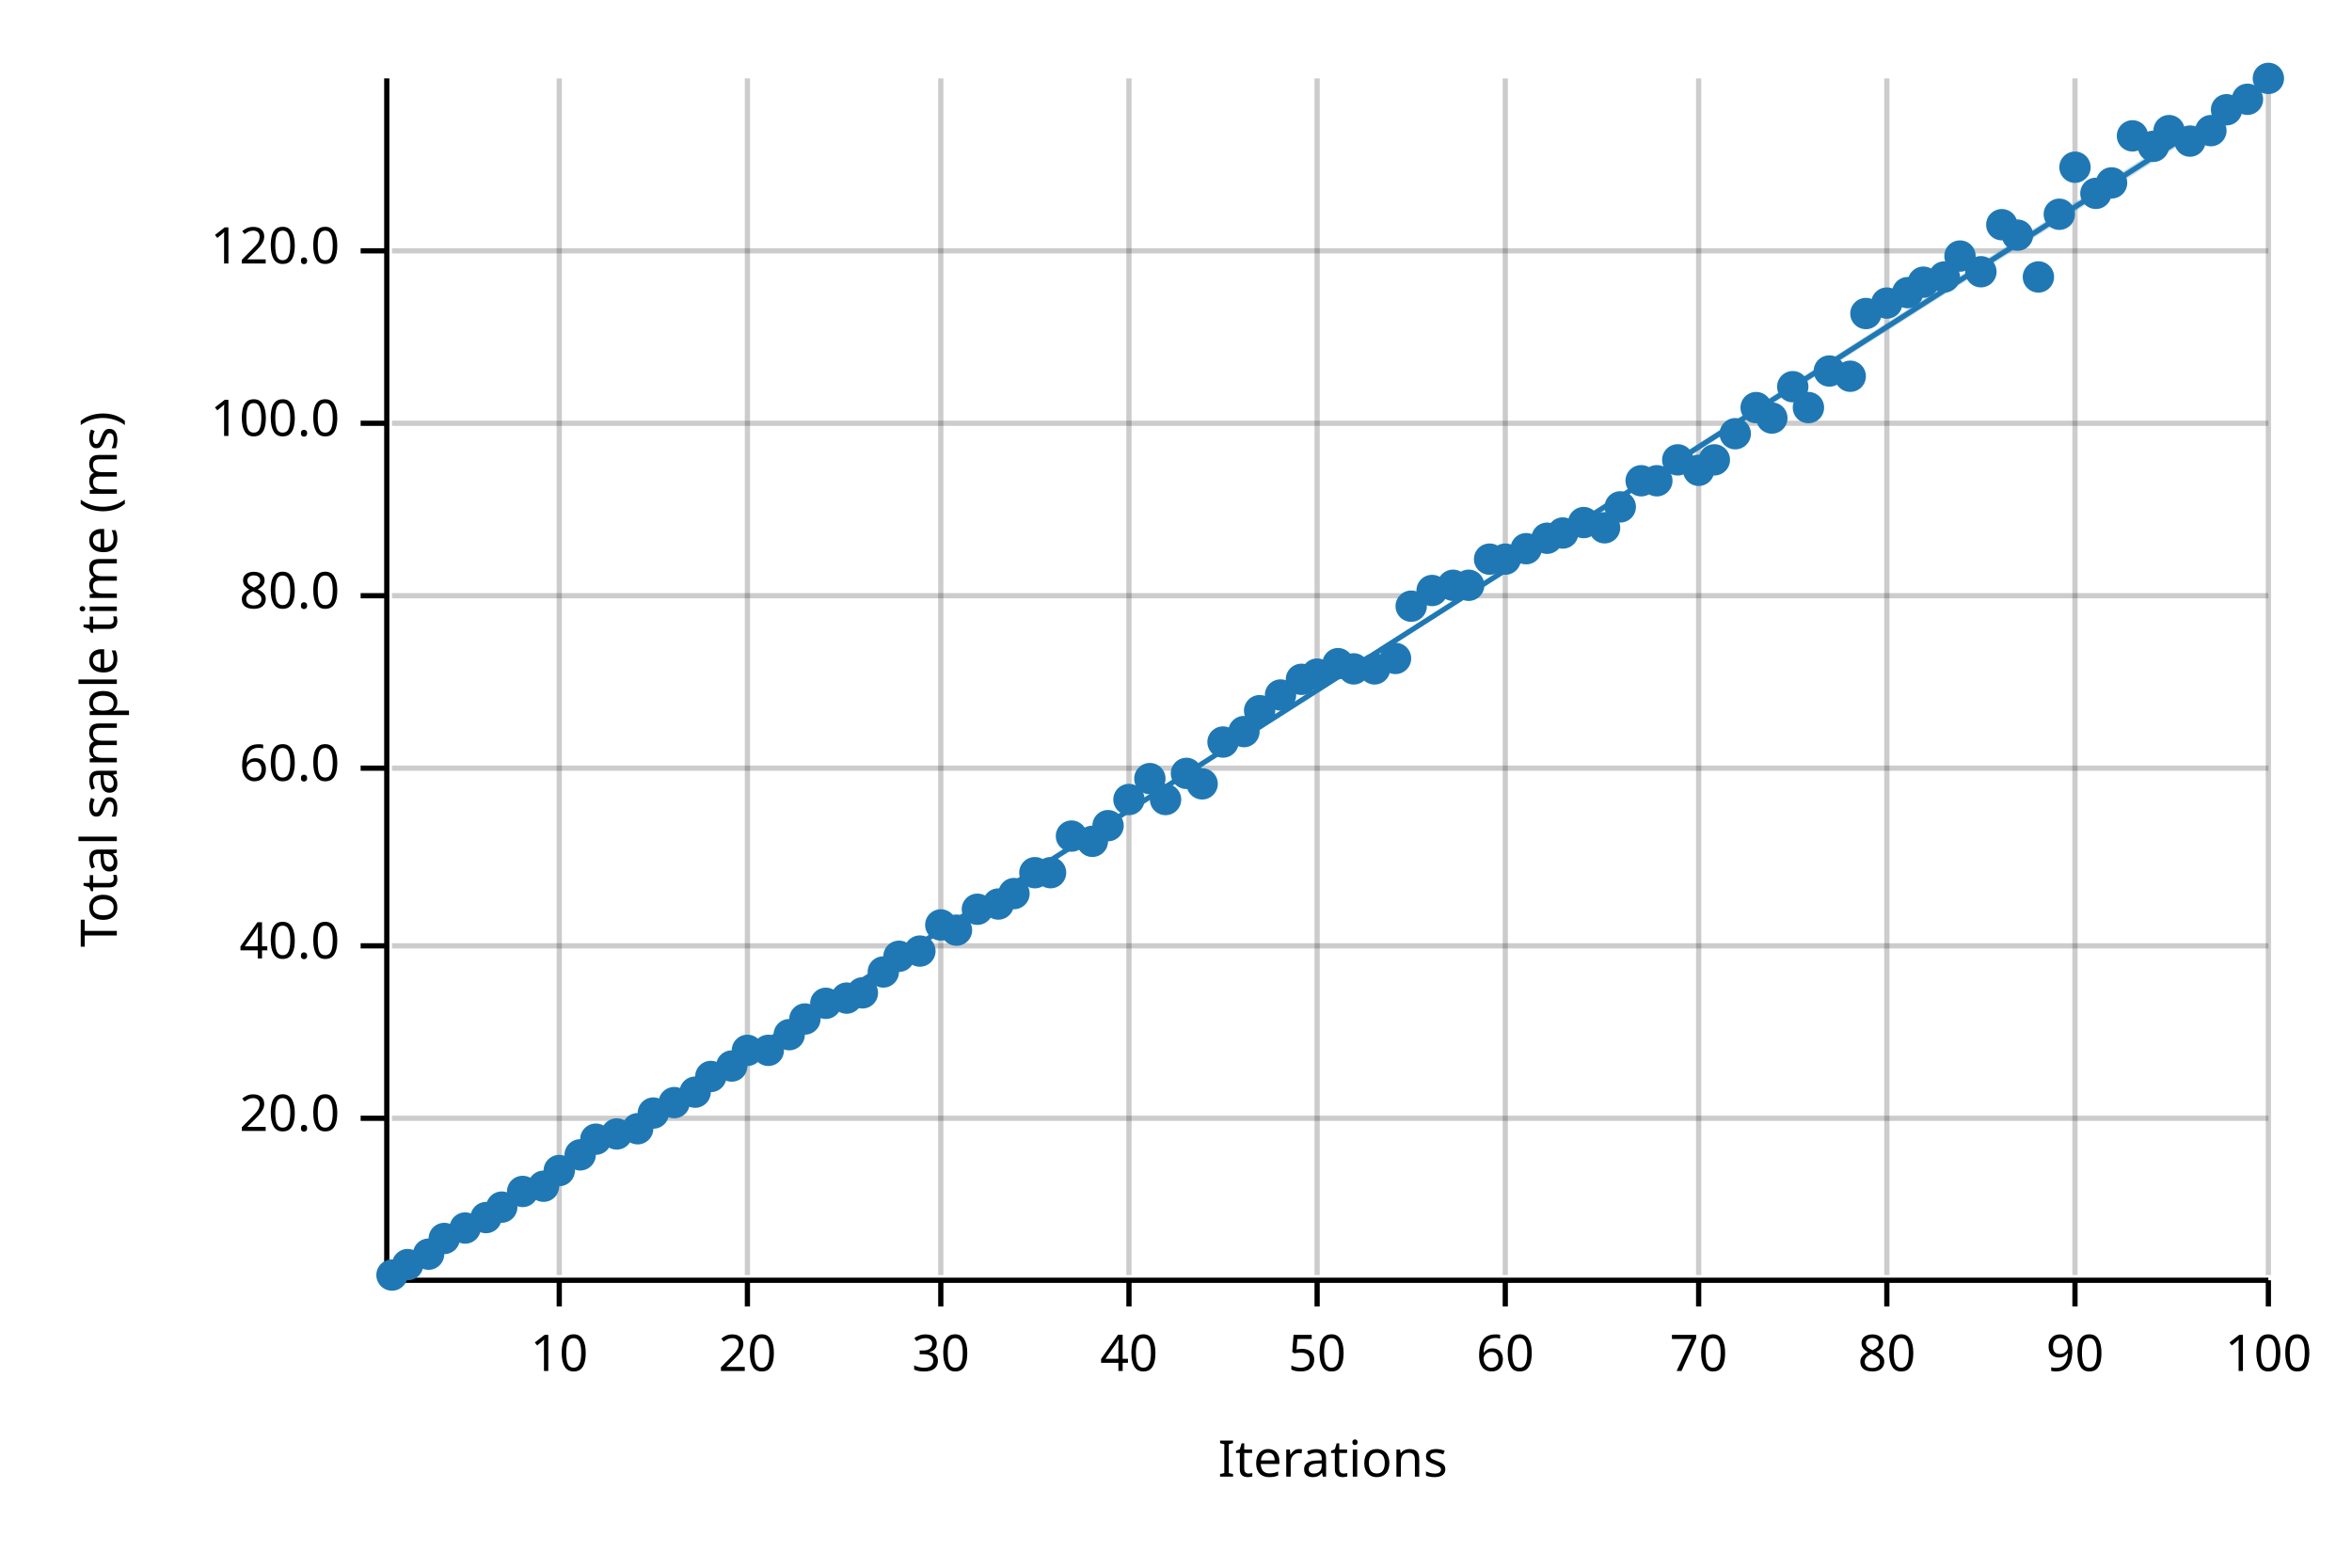
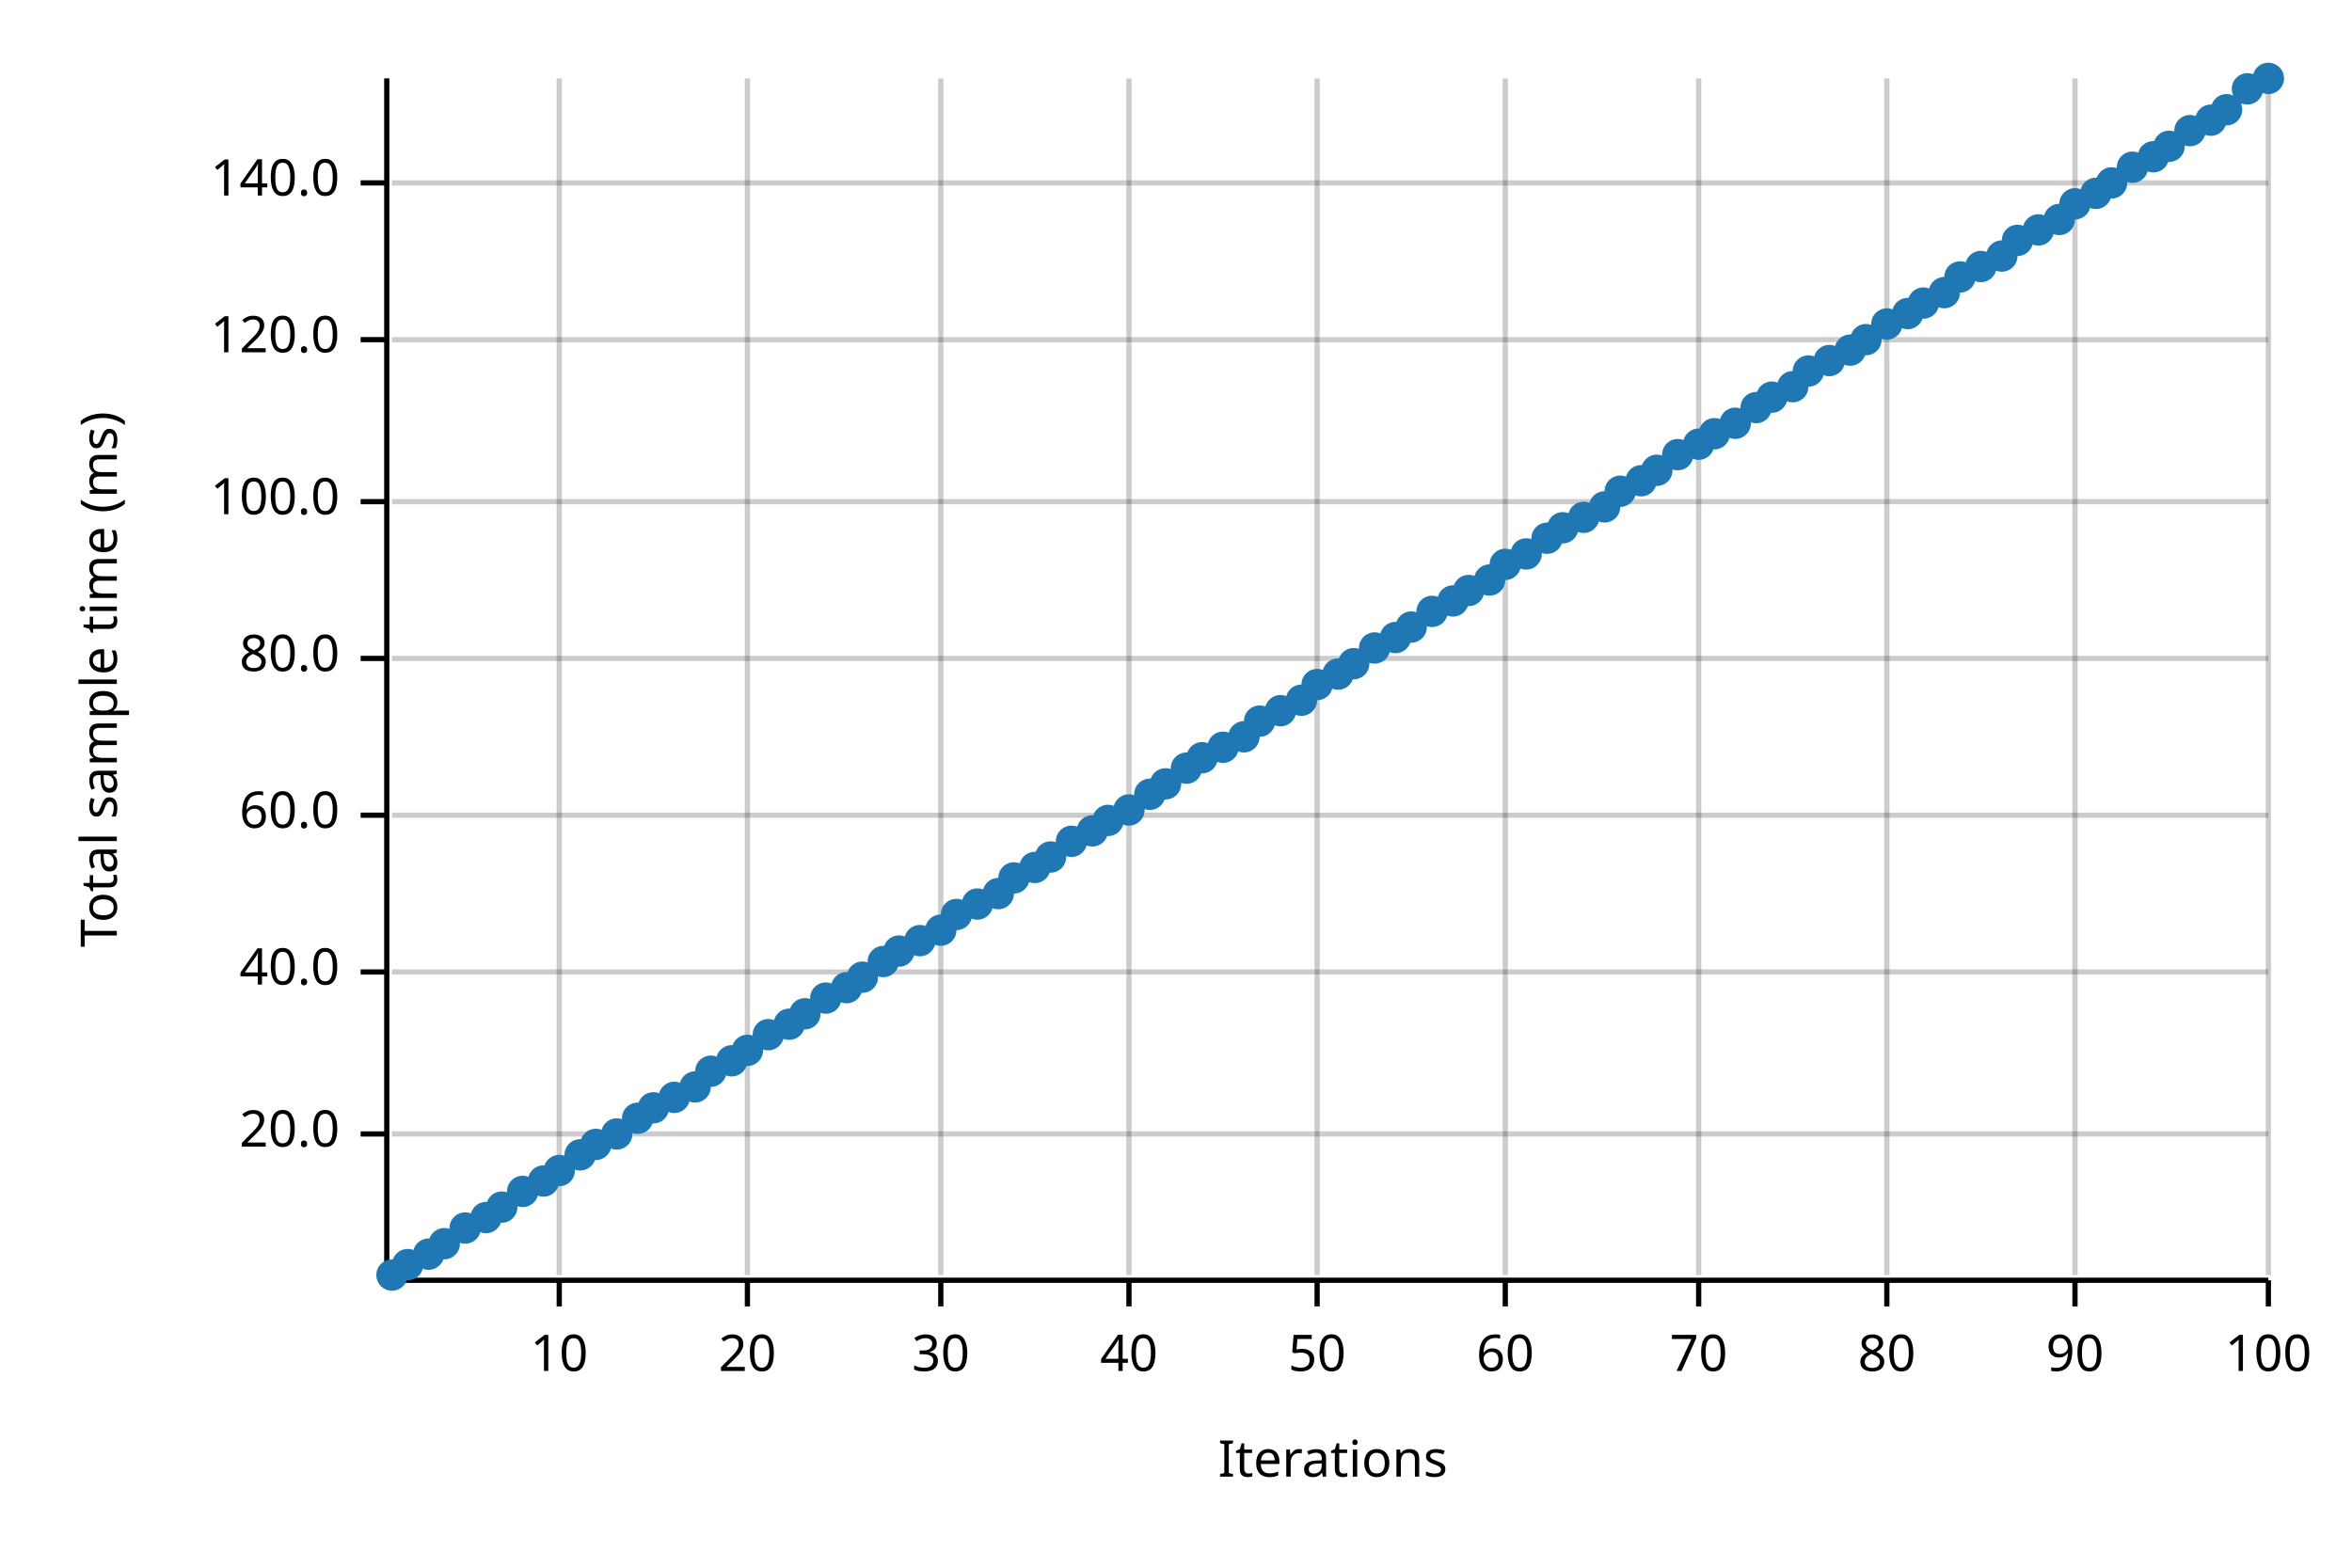
<svg xmlns="http://www.w3.org/2000/svg" width="450" height="300" viewBox="0 0 450 300">
  <text x="15" y="130" dy="0.76em" text-anchor="middle" font-family="sans-serif" font-size="9.677" opacity="1" fill="#000000" transform="rotate(270, 15, 130)">
Total sample time (ms)
</text>
  <text x="255" y="285" dy="-0.5ex" text-anchor="middle" font-family="sans-serif" font-size="9.677" opacity="1" fill="#000000">
Iterations
</text>
  <line opacity="0.2" stroke="#000000" stroke-width="1" x1="107" y1="244" x2="107" y2="15" />
  <line opacity="0.2" stroke="#000000" stroke-width="1" x1="143" y1="244" x2="143" y2="15" />
  <line opacity="0.2" stroke="#000000" stroke-width="1" x1="180" y1="244" x2="180" y2="15" />
  <line opacity="0.2" stroke="#000000" stroke-width="1" x1="216" y1="244" x2="216" y2="15" />
  <line opacity="0.2" stroke="#000000" stroke-width="1" x1="252" y1="244" x2="252" y2="15" />
  <line opacity="0.2" stroke="#000000" stroke-width="1" x1="288" y1="244" x2="288" y2="15" />
  <line opacity="0.2" stroke="#000000" stroke-width="1" x1="325" y1="244" x2="325" y2="15" />
  <line opacity="0.2" stroke="#000000" stroke-width="1" x1="361" y1="244" x2="361" y2="15" />
  <line opacity="0.2" stroke="#000000" stroke-width="1" x1="397" y1="244" x2="397" y2="15" />
  <line opacity="0.2" stroke="#000000" stroke-width="1" x1="434" y1="244" x2="434" y2="15" />
-   <line opacity="0.2" stroke="#000000" stroke-width="1" x1="75" y1="214" x2="434" y2="214" />
-   <line opacity="0.2" stroke="#000000" stroke-width="1" x1="75" y1="181" x2="434" y2="181" />
-   <line opacity="0.2" stroke="#000000" stroke-width="1" x1="75" y1="147" x2="434" y2="147" />
-   <line opacity="0.2" stroke="#000000" stroke-width="1" x1="75" y1="114" x2="434" y2="114" />
-   <line opacity="0.2" stroke="#000000" stroke-width="1" x1="75" y1="81" x2="434" y2="81" />
-   <line opacity="0.2" stroke="#000000" stroke-width="1" x1="75" y1="48" x2="434" y2="48" />
+   <line opacity="0.2" stroke="#000000" stroke-width="1" x1="75" y1="217" x2="434" y2="217" />
+   <line opacity="0.2" stroke="#000000" stroke-width="1" x1="75" y1="186" x2="434" y2="186" />
+   <line opacity="0.2" stroke="#000000" stroke-width="1" x1="75" y1="156" x2="434" y2="156" />
+   <line opacity="0.2" stroke="#000000" stroke-width="1" x1="75" y1="126" x2="434" y2="126" />
+   <line opacity="0.2" stroke="#000000" stroke-width="1" x1="75" y1="96" x2="434" y2="96" />
+   <line opacity="0.2" stroke="#000000" stroke-width="1" x1="75" y1="65" x2="434" y2="65" />
+   <line opacity="0.2" stroke="#000000" stroke-width="1" x1="75" y1="35" x2="434" y2="35" />
  <polyline fill="none" opacity="1" stroke="#000000" stroke-width="1" points="74,15 74,244 " />
-   <text x="65" y="214" dy="0.5ex" text-anchor="end" font-family="sans-serif" font-size="9.677" opacity="1" fill="#000000">
+   <text x="65" y="217" dy="0.5ex" text-anchor="end" font-family="sans-serif" font-size="9.677" opacity="1" fill="#000000">
20.0
</text>
-   <polyline fill="none" opacity="1" stroke="#000000" stroke-width="1" points="69,214 74,214 " />
-   <text x="65" y="181" dy="0.5ex" text-anchor="end" font-family="sans-serif" font-size="9.677" opacity="1" fill="#000000">
+   <polyline fill="none" opacity="1" stroke="#000000" stroke-width="1" points="69,217 74,217 " />
+   <text x="65" y="186" dy="0.5ex" text-anchor="end" font-family="sans-serif" font-size="9.677" opacity="1" fill="#000000">
40.0
</text>
-   <polyline fill="none" opacity="1" stroke="#000000" stroke-width="1" points="69,181 74,181 " />
-   <text x="65" y="147" dy="0.5ex" text-anchor="end" font-family="sans-serif" font-size="9.677" opacity="1" fill="#000000">
+   <polyline fill="none" opacity="1" stroke="#000000" stroke-width="1" points="69,186 74,186 " />
+   <text x="65" y="156" dy="0.5ex" text-anchor="end" font-family="sans-serif" font-size="9.677" opacity="1" fill="#000000">
60.0
</text>
-   <polyline fill="none" opacity="1" stroke="#000000" stroke-width="1" points="69,147 74,147 " />
-   <text x="65" y="114" dy="0.5ex" text-anchor="end" font-family="sans-serif" font-size="9.677" opacity="1" fill="#000000">
+   <polyline fill="none" opacity="1" stroke="#000000" stroke-width="1" points="69,156 74,156 " />
+   <text x="65" y="126" dy="0.5ex" text-anchor="end" font-family="sans-serif" font-size="9.677" opacity="1" fill="#000000">
80.0
</text>
-   <polyline fill="none" opacity="1" stroke="#000000" stroke-width="1" points="69,114 74,114 " />
-   <text x="65" y="81" dy="0.5ex" text-anchor="end" font-family="sans-serif" font-size="9.677" opacity="1" fill="#000000">
+   <polyline fill="none" opacity="1" stroke="#000000" stroke-width="1" points="69,126 74,126 " />
+   <text x="65" y="96" dy="0.5ex" text-anchor="end" font-family="sans-serif" font-size="9.677" opacity="1" fill="#000000">
100.0
</text>
-   <polyline fill="none" opacity="1" stroke="#000000" stroke-width="1" points="69,81 74,81 " />
-   <text x="65" y="48" dy="0.5ex" text-anchor="end" font-family="sans-serif" font-size="9.677" opacity="1" fill="#000000">
+   <polyline fill="none" opacity="1" stroke="#000000" stroke-width="1" points="69,96 74,96 " />
+   <text x="65" y="65" dy="0.5ex" text-anchor="end" font-family="sans-serif" font-size="9.677" opacity="1" fill="#000000">
120.0
</text>
-   <polyline fill="none" opacity="1" stroke="#000000" stroke-width="1" points="69,48 74,48 " />
+   <polyline fill="none" opacity="1" stroke="#000000" stroke-width="1" points="69,65 74,65 " />
+   <text x="65" y="35" dy="0.5ex" text-anchor="end" font-family="sans-serif" font-size="9.677" opacity="1" fill="#000000">
+ 140.0
+ </text>
+   <polyline fill="none" opacity="1" stroke="#000000" stroke-width="1" points="69,35 74,35 " />
  <polyline fill="none" opacity="1" stroke="#000000" stroke-width="1" points="75,245 434,245 " />
  <text x="107" y="255" dy="0.76em" text-anchor="middle" font-family="sans-serif" font-size="9.677" opacity="1" fill="#000000">
10
</text>
  <polyline fill="none" opacity="1" stroke="#000000" stroke-width="1" points="107,245 107,250 " />
  <text x="143" y="255" dy="0.76em" text-anchor="middle" font-family="sans-serif" font-size="9.677" opacity="1" fill="#000000">
20
</text>
  <polyline fill="none" opacity="1" stroke="#000000" stroke-width="1" points="143,245 143,250 " />
  <text x="180" y="255" dy="0.76em" text-anchor="middle" font-family="sans-serif" font-size="9.677" opacity="1" fill="#000000">
30
</text>
  <polyline fill="none" opacity="1" stroke="#000000" stroke-width="1" points="180,245 180,250 " />
  <text x="216" y="255" dy="0.76em" text-anchor="middle" font-family="sans-serif" font-size="9.677" opacity="1" fill="#000000">
40
</text>
  <polyline fill="none" opacity="1" stroke="#000000" stroke-width="1" points="216,245 216,250 " />
  <text x="252" y="255" dy="0.76em" text-anchor="middle" font-family="sans-serif" font-size="9.677" opacity="1" fill="#000000">
50
</text>
  <polyline fill="none" opacity="1" stroke="#000000" stroke-width="1" points="252,245 252,250 " />
  <text x="288" y="255" dy="0.76em" text-anchor="middle" font-family="sans-serif" font-size="9.677" opacity="1" fill="#000000">
60
</text>
  <polyline fill="none" opacity="1" stroke="#000000" stroke-width="1" points="288,245 288,250 " />
  <text x="325" y="255" dy="0.76em" text-anchor="middle" font-family="sans-serif" font-size="9.677" opacity="1" fill="#000000">
70
</text>
  <polyline fill="none" opacity="1" stroke="#000000" stroke-width="1" points="325,245 325,250 " />
  <text x="361" y="255" dy="0.76em" text-anchor="middle" font-family="sans-serif" font-size="9.677" opacity="1" fill="#000000">
80
</text>
  <polyline fill="none" opacity="1" stroke="#000000" stroke-width="1" points="361,245 361,250 " />
  <text x="397" y="255" dy="0.76em" text-anchor="middle" font-family="sans-serif" font-size="9.677" opacity="1" fill="#000000">
90
</text>
  <polyline fill="none" opacity="1" stroke="#000000" stroke-width="1" points="397,245 397,250 " />
  <text x="434" y="255" dy="0.76em" text-anchor="middle" font-family="sans-serif" font-size="9.677" opacity="1" fill="#000000">
100
</text>
  <polyline fill="none" opacity="1" stroke="#000000" stroke-width="1" points="434,245 434,250 " />
  <circle cx="75" cy="244" r="3" opacity="1" fill="#1F78B4" stroke="none" stroke-width="1" />
  <circle cx="78" cy="242" r="3" opacity="1" fill="#1F78B4" stroke="none" stroke-width="1" />
  <circle cx="82" cy="240" r="3" opacity="1" fill="#1F78B4" stroke="none" stroke-width="1" />
-   <circle cx="85" cy="237" r="3" opacity="1" fill="#1F78B4" stroke="none" stroke-width="1" />
+   <circle cx="85" cy="238" r="3" opacity="1" fill="#1F78B4" stroke="none" stroke-width="1" />
  <circle cx="89" cy="235" r="3" opacity="1" fill="#1F78B4" stroke="none" stroke-width="1" />
  <circle cx="93" cy="233" r="3" opacity="1" fill="#1F78B4" stroke="none" stroke-width="1" />
  <circle cx="96" cy="231" r="3" opacity="1" fill="#1F78B4" stroke="none" stroke-width="1" />
  <circle cx="100" cy="228" r="3" opacity="1" fill="#1F78B4" stroke="none" stroke-width="1" />
-   <circle cx="104" cy="227" r="3" opacity="1" fill="#1F78B4" stroke="none" stroke-width="1" />
+   <circle cx="104" cy="226" r="3" opacity="1" fill="#1F78B4" stroke="none" stroke-width="1" />
  <circle cx="107" cy="224" r="3" opacity="1" fill="#1F78B4" stroke="none" stroke-width="1" />
  <circle cx="111" cy="221" r="3" opacity="1" fill="#1F78B4" stroke="none" stroke-width="1" />
-   <circle cx="114" cy="218" r="3" opacity="1" fill="#1F78B4" stroke="none" stroke-width="1" />
+   <circle cx="114" cy="219" r="3" opacity="1" fill="#1F78B4" stroke="none" stroke-width="1" />
  <circle cx="118" cy="217" r="3" opacity="1" fill="#1F78B4" stroke="none" stroke-width="1" />
-   <circle cx="122" cy="216" r="3" opacity="1" fill="#1F78B4" stroke="none" stroke-width="1" />
-   <circle cx="125" cy="213" r="3" opacity="1" fill="#1F78B4" stroke="none" stroke-width="1" />
-   <circle cx="129" cy="211" r="3" opacity="1" fill="#1F78B4" stroke="none" stroke-width="1" />
-   <circle cx="133" cy="209" r="3" opacity="1" fill="#1F78B4" stroke="none" stroke-width="1" />
-   <circle cx="136" cy="206" r="3" opacity="1" fill="#1F78B4" stroke="none" stroke-width="1" />
-   <circle cx="140" cy="204" r="3" opacity="1" fill="#1F78B4" stroke="none" stroke-width="1" />
+   <circle cx="122" cy="214" r="3" opacity="1" fill="#1F78B4" stroke="none" stroke-width="1" />
+   <circle cx="125" cy="212" r="3" opacity="1" fill="#1F78B4" stroke="none" stroke-width="1" />
+   <circle cx="129" cy="210" r="3" opacity="1" fill="#1F78B4" stroke="none" stroke-width="1" />
+   <circle cx="133" cy="208" r="3" opacity="1" fill="#1F78B4" stroke="none" stroke-width="1" />
+   <circle cx="136" cy="205" r="3" opacity="1" fill="#1F78B4" stroke="none" stroke-width="1" />
+   <circle cx="140" cy="203" r="3" opacity="1" fill="#1F78B4" stroke="none" stroke-width="1" />
  <circle cx="143" cy="201" r="3" opacity="1" fill="#1F78B4" stroke="none" stroke-width="1" />
-   <circle cx="147" cy="201" r="3" opacity="1" fill="#1F78B4" stroke="none" stroke-width="1" />
-   <circle cx="151" cy="198" r="3" opacity="1" fill="#1F78B4" stroke="none" stroke-width="1" />
-   <circle cx="154" cy="195" r="3" opacity="1" fill="#1F78B4" stroke="none" stroke-width="1" />
-   <circle cx="158" cy="192" r="3" opacity="1" fill="#1F78B4" stroke="none" stroke-width="1" />
-   <circle cx="162" cy="191" r="3" opacity="1" fill="#1F78B4" stroke="none" stroke-width="1" />
-   <circle cx="165" cy="190" r="3" opacity="1" fill="#1F78B4" stroke="none" stroke-width="1" />
-   <circle cx="169" cy="186" r="3" opacity="1" fill="#1F78B4" stroke="none" stroke-width="1" />
-   <circle cx="172" cy="183" r="3" opacity="1" fill="#1F78B4" stroke="none" stroke-width="1" />
-   <circle cx="176" cy="182" r="3" opacity="1" fill="#1F78B4" stroke="none" stroke-width="1" />
-   <circle cx="180" cy="177" r="3" opacity="1" fill="#1F78B4" stroke="none" stroke-width="1" />
-   <circle cx="183" cy="178" r="3" opacity="1" fill="#1F78B4" stroke="none" stroke-width="1" />
-   <circle cx="187" cy="174" r="3" opacity="1" fill="#1F78B4" stroke="none" stroke-width="1" />
-   <circle cx="191" cy="173" r="3" opacity="1" fill="#1F78B4" stroke="none" stroke-width="1" />
-   <circle cx="194" cy="171" r="3" opacity="1" fill="#1F78B4" stroke="none" stroke-width="1" />
-   <circle cx="198" cy="167" r="3" opacity="1" fill="#1F78B4" stroke="none" stroke-width="1" />
-   <circle cx="201" cy="167" r="3" opacity="1" fill="#1F78B4" stroke="none" stroke-width="1" />
-   <circle cx="205" cy="160" r="3" opacity="1" fill="#1F78B4" stroke="none" stroke-width="1" />
-   <circle cx="209" cy="161" r="3" opacity="1" fill="#1F78B4" stroke="none" stroke-width="1" />
-   <circle cx="212" cy="158" r="3" opacity="1" fill="#1F78B4" stroke="none" stroke-width="1" />
-   <circle cx="216" cy="153" r="3" opacity="1" fill="#1F78B4" stroke="none" stroke-width="1" />
-   <circle cx="220" cy="149" r="3" opacity="1" fill="#1F78B4" stroke="none" stroke-width="1" />
-   <circle cx="223" cy="153" r="3" opacity="1" fill="#1F78B4" stroke="none" stroke-width="1" />
-   <circle cx="227" cy="148" r="3" opacity="1" fill="#1F78B4" stroke="none" stroke-width="1" />
-   <circle cx="230" cy="150" r="3" opacity="1" fill="#1F78B4" stroke="none" stroke-width="1" />
-   <circle cx="234" cy="142" r="3" opacity="1" fill="#1F78B4" stroke="none" stroke-width="1" />
-   <circle cx="238" cy="140" r="3" opacity="1" fill="#1F78B4" stroke="none" stroke-width="1" />
-   <circle cx="241" cy="136" r="3" opacity="1" fill="#1F78B4" stroke="none" stroke-width="1" />
-   <circle cx="245" cy="133" r="3" opacity="1" fill="#1F78B4" stroke="none" stroke-width="1" />
-   <circle cx="249" cy="130" r="3" opacity="1" fill="#1F78B4" stroke="none" stroke-width="1" />
-   <circle cx="252" cy="129" r="3" opacity="1" fill="#1F78B4" stroke="none" stroke-width="1" />
-   <circle cx="256" cy="127" r="3" opacity="1" fill="#1F78B4" stroke="none" stroke-width="1" />
-   <circle cx="259" cy="128" r="3" opacity="1" fill="#1F78B4" stroke="none" stroke-width="1" />
-   <circle cx="263" cy="128" r="3" opacity="1" fill="#1F78B4" stroke="none" stroke-width="1" />
-   <circle cx="267" cy="126" r="3" opacity="1" fill="#1F78B4" stroke="none" stroke-width="1" />
-   <circle cx="270" cy="116" r="3" opacity="1" fill="#1F78B4" stroke="none" stroke-width="1" />
-   <circle cx="274" cy="113" r="3" opacity="1" fill="#1F78B4" stroke="none" stroke-width="1" />
-   <circle cx="278" cy="112" r="3" opacity="1" fill="#1F78B4" stroke="none" stroke-width="1" />
-   <circle cx="281" cy="112" r="3" opacity="1" fill="#1F78B4" stroke="none" stroke-width="1" />
-   <circle cx="285" cy="107" r="3" opacity="1" fill="#1F78B4" stroke="none" stroke-width="1" />
-   <circle cx="288" cy="107" r="3" opacity="1" fill="#1F78B4" stroke="none" stroke-width="1" />
-   <circle cx="292" cy="105" r="3" opacity="1" fill="#1F78B4" stroke="none" stroke-width="1" />
+   <circle cx="147" cy="198" r="3" opacity="1" fill="#1F78B4" stroke="none" stroke-width="1" />
+   <circle cx="151" cy="196" r="3" opacity="1" fill="#1F78B4" stroke="none" stroke-width="1" />
+   <circle cx="154" cy="194" r="3" opacity="1" fill="#1F78B4" stroke="none" stroke-width="1" />
+   <circle cx="158" cy="191" r="3" opacity="1" fill="#1F78B4" stroke="none" stroke-width="1" />
+   <circle cx="162" cy="189" r="3" opacity="1" fill="#1F78B4" stroke="none" stroke-width="1" />
+   <circle cx="165" cy="187" r="3" opacity="1" fill="#1F78B4" stroke="none" stroke-width="1" />
+   <circle cx="169" cy="184" r="3" opacity="1" fill="#1F78B4" stroke="none" stroke-width="1" />
+   <circle cx="172" cy="182" r="3" opacity="1" fill="#1F78B4" stroke="none" stroke-width="1" />
+   <circle cx="176" cy="180" r="3" opacity="1" fill="#1F78B4" stroke="none" stroke-width="1" />
+   <circle cx="180" cy="178" r="3" opacity="1" fill="#1F78B4" stroke="none" stroke-width="1" />
+   <circle cx="183" cy="175" r="3" opacity="1" fill="#1F78B4" stroke="none" stroke-width="1" />
+   <circle cx="187" cy="173" r="3" opacity="1" fill="#1F78B4" stroke="none" stroke-width="1" />
+   <circle cx="191" cy="171" r="3" opacity="1" fill="#1F78B4" stroke="none" stroke-width="1" />
+   <circle cx="194" cy="168" r="3" opacity="1" fill="#1F78B4" stroke="none" stroke-width="1" />
+   <circle cx="198" cy="166" r="3" opacity="1" fill="#1F78B4" stroke="none" stroke-width="1" />
+   <circle cx="201" cy="164" r="3" opacity="1" fill="#1F78B4" stroke="none" stroke-width="1" />
+   <circle cx="205" cy="161" r="3" opacity="1" fill="#1F78B4" stroke="none" stroke-width="1" />
+   <circle cx="209" cy="159" r="3" opacity="1" fill="#1F78B4" stroke="none" stroke-width="1" />
+   <circle cx="212" cy="157" r="3" opacity="1" fill="#1F78B4" stroke="none" stroke-width="1" />
+   <circle cx="216" cy="155" r="3" opacity="1" fill="#1F78B4" stroke="none" stroke-width="1" />
+   <circle cx="220" cy="152" r="3" opacity="1" fill="#1F78B4" stroke="none" stroke-width="1" />
+   <circle cx="223" cy="150" r="3" opacity="1" fill="#1F78B4" stroke="none" stroke-width="1" />
+   <circle cx="227" cy="147" r="3" opacity="1" fill="#1F78B4" stroke="none" stroke-width="1" />
+   <circle cx="230" cy="145" r="3" opacity="1" fill="#1F78B4" stroke="none" stroke-width="1" />
+   <circle cx="234" cy="143" r="3" opacity="1" fill="#1F78B4" stroke="none" stroke-width="1" />
+   <circle cx="238" cy="141" r="3" opacity="1" fill="#1F78B4" stroke="none" stroke-width="1" />
+   <circle cx="241" cy="138" r="3" opacity="1" fill="#1F78B4" stroke="none" stroke-width="1" />
+   <circle cx="245" cy="136" r="3" opacity="1" fill="#1F78B4" stroke="none" stroke-width="1" />
+   <circle cx="249" cy="134" r="3" opacity="1" fill="#1F78B4" stroke="none" stroke-width="1" />
+   <circle cx="252" cy="131" r="3" opacity="1" fill="#1F78B4" stroke="none" stroke-width="1" />
+   <circle cx="256" cy="129" r="3" opacity="1" fill="#1F78B4" stroke="none" stroke-width="1" />
+   <circle cx="259" cy="127" r="3" opacity="1" fill="#1F78B4" stroke="none" stroke-width="1" />
+   <circle cx="263" cy="124" r="3" opacity="1" fill="#1F78B4" stroke="none" stroke-width="1" />
+   <circle cx="267" cy="122" r="3" opacity="1" fill="#1F78B4" stroke="none" stroke-width="1" />
+   <circle cx="270" cy="120" r="3" opacity="1" fill="#1F78B4" stroke="none" stroke-width="1" />
+   <circle cx="274" cy="117" r="3" opacity="1" fill="#1F78B4" stroke="none" stroke-width="1" />
+   <circle cx="278" cy="115" r="3" opacity="1" fill="#1F78B4" stroke="none" stroke-width="1" />
+   <circle cx="281" cy="113" r="3" opacity="1" fill="#1F78B4" stroke="none" stroke-width="1" />
+   <circle cx="285" cy="111" r="3" opacity="1" fill="#1F78B4" stroke="none" stroke-width="1" />
+   <circle cx="288" cy="108" r="3" opacity="1" fill="#1F78B4" stroke="none" stroke-width="1" />
+   <circle cx="292" cy="106" r="3" opacity="1" fill="#1F78B4" stroke="none" stroke-width="1" />
  <circle cx="296" cy="103" r="3" opacity="1" fill="#1F78B4" stroke="none" stroke-width="1" />
-   <circle cx="299" cy="102" r="3" opacity="1" fill="#1F78B4" stroke="none" stroke-width="1" />
-   <circle cx="303" cy="100" r="3" opacity="1" fill="#1F78B4" stroke="none" stroke-width="1" />
-   <circle cx="307" cy="101" r="3" opacity="1" fill="#1F78B4" stroke="none" stroke-width="1" />
-   <circle cx="310" cy="97" r="3" opacity="1" fill="#1F78B4" stroke="none" stroke-width="1" />
+   <circle cx="299" cy="101" r="3" opacity="1" fill="#1F78B4" stroke="none" stroke-width="1" />
+   <circle cx="303" cy="99" r="3" opacity="1" fill="#1F78B4" stroke="none" stroke-width="1" />
+   <circle cx="307" cy="97" r="3" opacity="1" fill="#1F78B4" stroke="none" stroke-width="1" />
+   <circle cx="310" cy="94" r="3" opacity="1" fill="#1F78B4" stroke="none" stroke-width="1" />
  <circle cx="314" cy="92" r="3" opacity="1" fill="#1F78B4" stroke="none" stroke-width="1" />
-   <circle cx="317" cy="92" r="3" opacity="1" fill="#1F78B4" stroke="none" stroke-width="1" />
-   <circle cx="321" cy="88" r="3" opacity="1" fill="#1F78B4" stroke="none" stroke-width="1" />
-   <circle cx="325" cy="90" r="3" opacity="1" fill="#1F78B4" stroke="none" stroke-width="1" />
-   <circle cx="328" cy="88" r="3" opacity="1" fill="#1F78B4" stroke="none" stroke-width="1" />
-   <circle cx="332" cy="83" r="3" opacity="1" fill="#1F78B4" stroke="none" stroke-width="1" />
+   <circle cx="317" cy="90" r="3" opacity="1" fill="#1F78B4" stroke="none" stroke-width="1" />
+   <circle cx="321" cy="87" r="3" opacity="1" fill="#1F78B4" stroke="none" stroke-width="1" />
+   <circle cx="325" cy="85" r="3" opacity="1" fill="#1F78B4" stroke="none" stroke-width="1" />
+   <circle cx="328" cy="83" r="3" opacity="1" fill="#1F78B4" stroke="none" stroke-width="1" />
+   <circle cx="332" cy="81" r="3" opacity="1" fill="#1F78B4" stroke="none" stroke-width="1" />
  <circle cx="336" cy="78" r="3" opacity="1" fill="#1F78B4" stroke="none" stroke-width="1" />
-   <circle cx="339" cy="80" r="3" opacity="1" fill="#1F78B4" stroke="none" stroke-width="1" />
+   <circle cx="339" cy="76" r="3" opacity="1" fill="#1F78B4" stroke="none" stroke-width="1" />
  <circle cx="343" cy="74" r="3" opacity="1" fill="#1F78B4" stroke="none" stroke-width="1" />
-   <circle cx="346" cy="78" r="3" opacity="1" fill="#1F78B4" stroke="none" stroke-width="1" />
-   <circle cx="350" cy="71" r="3" opacity="1" fill="#1F78B4" stroke="none" stroke-width="1" />
-   <circle cx="354" cy="72" r="3" opacity="1" fill="#1F78B4" stroke="none" stroke-width="1" />
-   <circle cx="357" cy="60" r="3" opacity="1" fill="#1F78B4" stroke="none" stroke-width="1" />
-   <circle cx="361" cy="58" r="3" opacity="1" fill="#1F78B4" stroke="none" stroke-width="1" />
-   <circle cx="365" cy="56" r="3" opacity="1" fill="#1F78B4" stroke="none" stroke-width="1" />
-   <circle cx="368" cy="54" r="3" opacity="1" fill="#1F78B4" stroke="none" stroke-width="1" />
-   <circle cx="372" cy="53" r="3" opacity="1" fill="#1F78B4" stroke="none" stroke-width="1" />
-   <circle cx="375" cy="49" r="3" opacity="1" fill="#1F78B4" stroke="none" stroke-width="1" />
-   <circle cx="379" cy="52" r="3" opacity="1" fill="#1F78B4" stroke="none" stroke-width="1" />
-   <circle cx="383" cy="43" r="3" opacity="1" fill="#1F78B4" stroke="none" stroke-width="1" />
-   <circle cx="386" cy="45" r="3" opacity="1" fill="#1F78B4" stroke="none" stroke-width="1" />
-   <circle cx="390" cy="53" r="3" opacity="1" fill="#1F78B4" stroke="none" stroke-width="1" />
-   <circle cx="394" cy="41" r="3" opacity="1" fill="#1F78B4" stroke="none" stroke-width="1" />
-   <circle cx="397" cy="32" r="3" opacity="1" fill="#1F78B4" stroke="none" stroke-width="1" />
+   <circle cx="346" cy="71" r="3" opacity="1" fill="#1F78B4" stroke="none" stroke-width="1" />
+   <circle cx="350" cy="69" r="3" opacity="1" fill="#1F78B4" stroke="none" stroke-width="1" />
+   <circle cx="354" cy="67" r="3" opacity="1" fill="#1F78B4" stroke="none" stroke-width="1" />
+   <circle cx="357" cy="65" r="3" opacity="1" fill="#1F78B4" stroke="none" stroke-width="1" />
+   <circle cx="361" cy="62" r="3" opacity="1" fill="#1F78B4" stroke="none" stroke-width="1" />
+   <circle cx="365" cy="60" r="3" opacity="1" fill="#1F78B4" stroke="none" stroke-width="1" />
+   <circle cx="368" cy="58" r="3" opacity="1" fill="#1F78B4" stroke="none" stroke-width="1" />
+   <circle cx="372" cy="56" r="3" opacity="1" fill="#1F78B4" stroke="none" stroke-width="1" />
+   <circle cx="375" cy="53" r="3" opacity="1" fill="#1F78B4" stroke="none" stroke-width="1" />
+   <circle cx="379" cy="51" r="3" opacity="1" fill="#1F78B4" stroke="none" stroke-width="1" />
+   <circle cx="383" cy="49" r="3" opacity="1" fill="#1F78B4" stroke="none" stroke-width="1" />
+   <circle cx="386" cy="46" r="3" opacity="1" fill="#1F78B4" stroke="none" stroke-width="1" />
+   <circle cx="390" cy="44" r="3" opacity="1" fill="#1F78B4" stroke="none" stroke-width="1" />
+   <circle cx="394" cy="42" r="3" opacity="1" fill="#1F78B4" stroke="none" stroke-width="1" />
+   <circle cx="397" cy="39" r="3" opacity="1" fill="#1F78B4" stroke="none" stroke-width="1" />
  <circle cx="401" cy="37" r="3" opacity="1" fill="#1F78B4" stroke="none" stroke-width="1" />
  <circle cx="404" cy="35" r="3" opacity="1" fill="#1F78B4" stroke="none" stroke-width="1" />
-   <circle cx="408" cy="26" r="3" opacity="1" fill="#1F78B4" stroke="none" stroke-width="1" />
-   <circle cx="412" cy="28" r="3" opacity="1" fill="#1F78B4" stroke="none" stroke-width="1" />
-   <circle cx="415" cy="25" r="3" opacity="1" fill="#1F78B4" stroke="none" stroke-width="1" />
-   <circle cx="419" cy="27" r="3" opacity="1" fill="#1F78B4" stroke="none" stroke-width="1" />
-   <circle cx="423" cy="25" r="3" opacity="1" fill="#1F78B4" stroke="none" stroke-width="1" />
+   <circle cx="408" cy="32" r="3" opacity="1" fill="#1F78B4" stroke="none" stroke-width="1" />
+   <circle cx="412" cy="30" r="3" opacity="1" fill="#1F78B4" stroke="none" stroke-width="1" />
+   <circle cx="415" cy="28" r="3" opacity="1" fill="#1F78B4" stroke="none" stroke-width="1" />
+   <circle cx="419" cy="25" r="3" opacity="1" fill="#1F78B4" stroke="none" stroke-width="1" />
+   <circle cx="423" cy="23" r="3" opacity="1" fill="#1F78B4" stroke="none" stroke-width="1" />
  <circle cx="426" cy="21" r="3" opacity="1" fill="#1F78B4" stroke="none" stroke-width="1" />
-   <circle cx="430" cy="19" r="3" opacity="1" fill="#1F78B4" stroke="none" stroke-width="1" />
+   <circle cx="430" cy="17" r="3" opacity="1" fill="#1F78B4" stroke="none" stroke-width="1" />
  <circle cx="434" cy="15" r="3" opacity="1" fill="#1F78B4" stroke="none" stroke-width="1" />
  <polyline fill="none" opacity="1" stroke="#1F78B4" stroke-width="1" points="75,245 434,16 " />
-   <polygon opacity="0.25" fill="#1F78B4" points="75,245 434,17 434,15 " />
+   <polygon opacity="0.25" fill="#1F78B4" points="75,245 434,16 434,16 " />
</svg>
